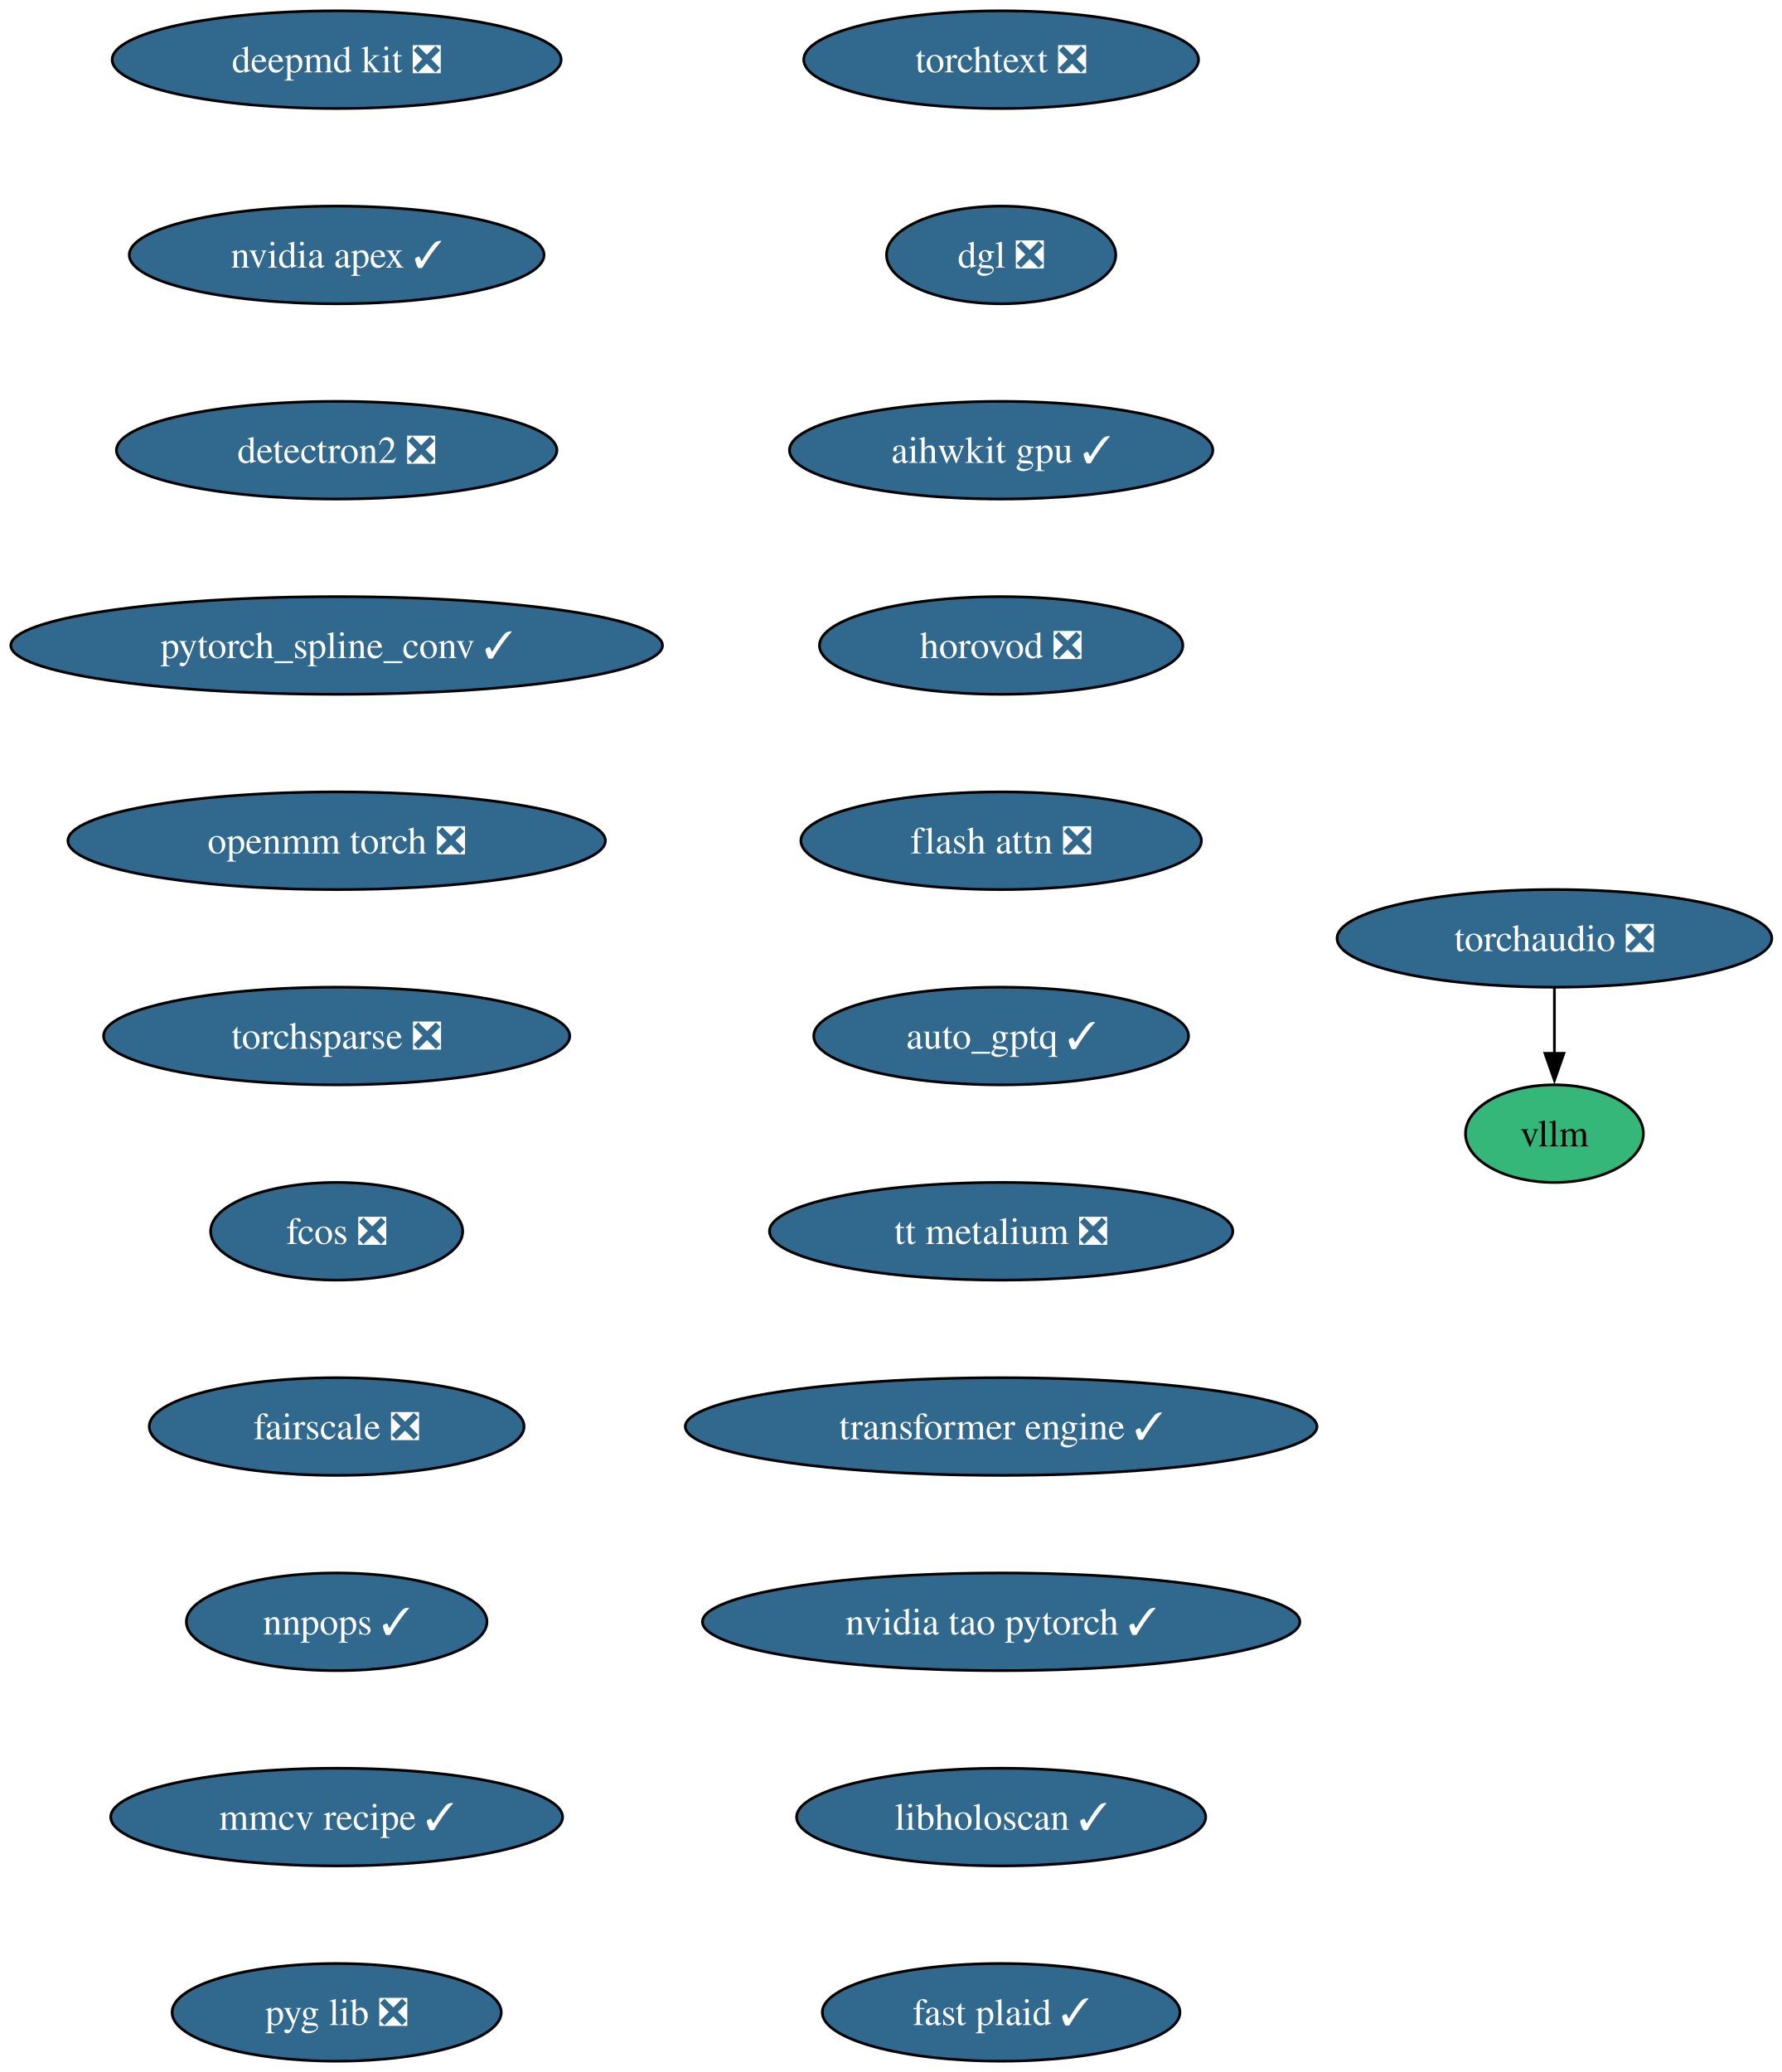
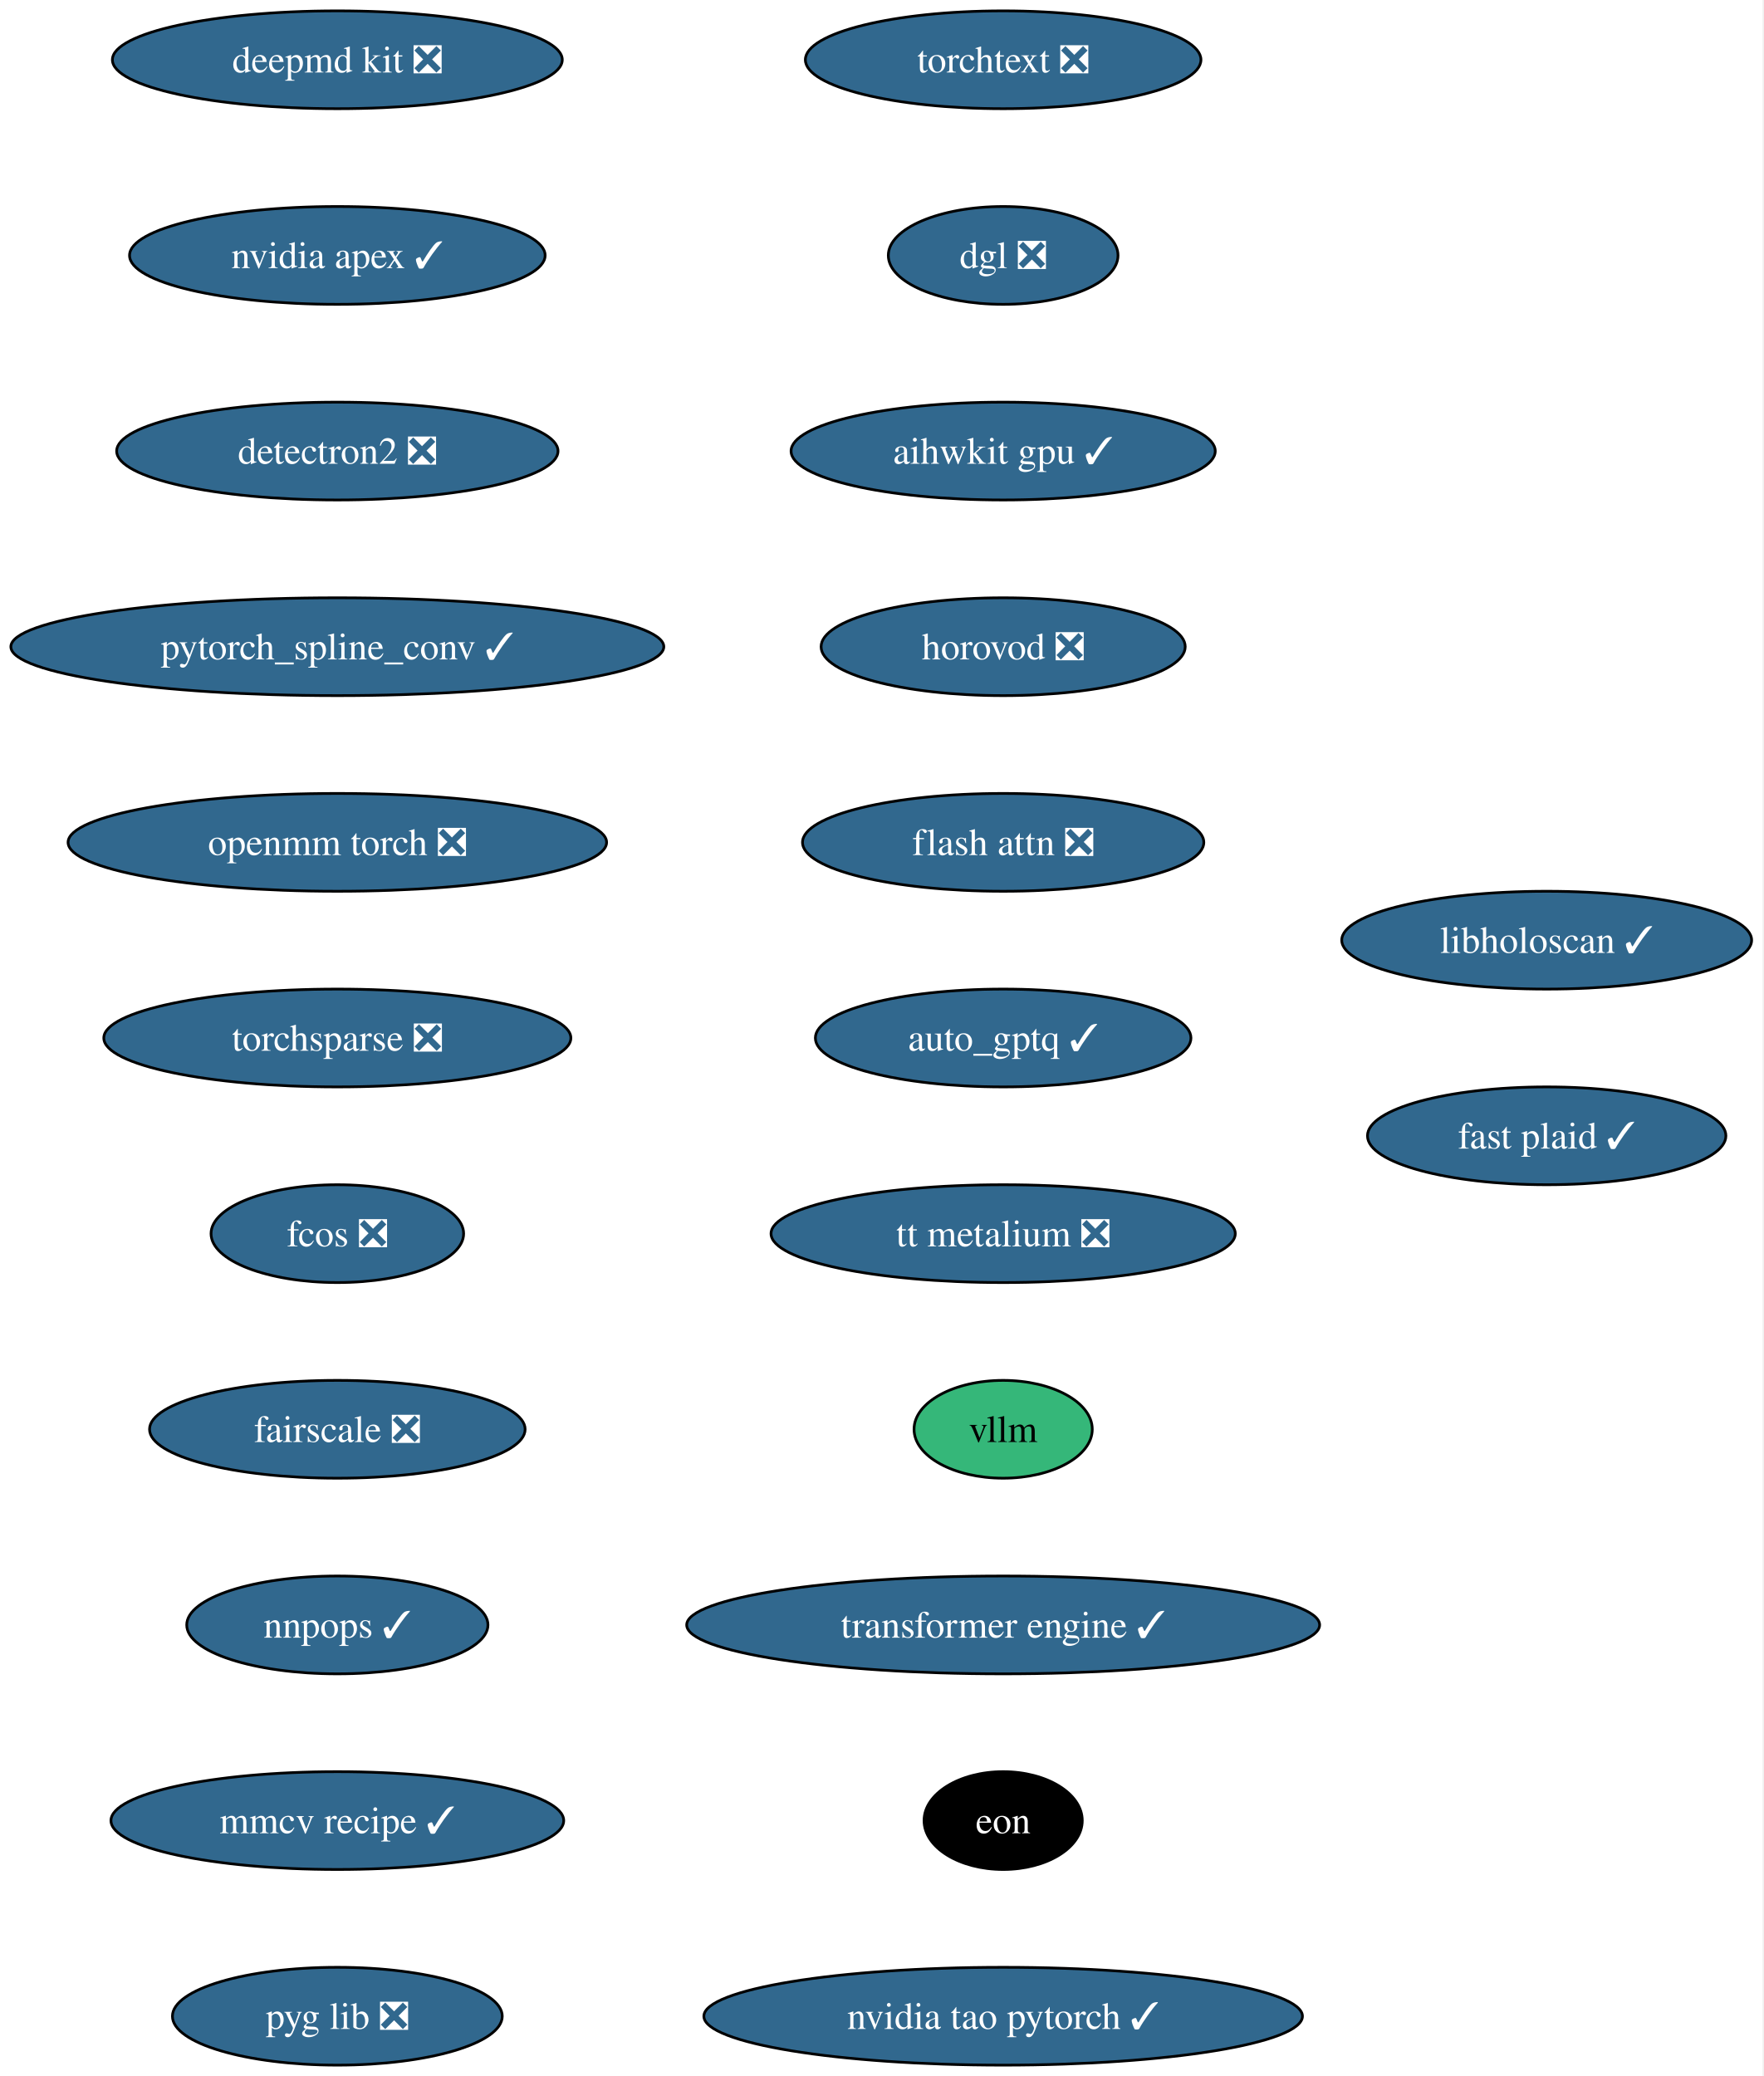
- <svg xmlns="http://www.w3.org/2000/svg" xmlns:xlink="http://www.w3.org/1999/xlink" width="657pt" height="764pt" viewBox="0.00 0.00 657.00 764.00">
+ <svg xmlns="http://www.w3.org/2000/svg" xmlns:xlink="http://www.w3.org/1999/xlink" width="649pt" height="764pt" viewBox="0.00 0.00 649.00 764.00">
  <g id="graph0" class="graph" transform="scale(1 1) rotate(0) translate(4 760)">
-     <polygon fill="white" stroke="none" points="-4,4 -4,-760 653.27,-760 653.27,4 -4,4" />
+     <polygon fill="white" stroke="none" points="-4,4 -4,-760 644.54,-760 644.54,4 -4,4" />
    <g id="node1" class="node">
      <g id="a_node1">
        <a xlink:href="https://github.com/conda-forge/deepmd-kit-feedstock/pull/135" xlink:title="deepmd kit ❎">
          <ellipse fill="#31688e" stroke="black" cx="120.13" cy="-738" rx="82.77" ry="18" />
          <text xml:space="preserve" text-anchor="middle" x="120.13" y="-733.33" font-family="Times,serif" font-size="14.00" fill="white">deepmd kit ❎</text>
        </a>
      </g>
    </g>
    <g id="node2" class="node">
      <g id="a_node2">
        <a xlink:href="https://github.com/conda-forge/nvidia-apex-feedstock/pull/70" xlink:title="nvidia apex ✓">
          <ellipse fill="#31688e" stroke="black" cx="120.13" cy="-666" rx="76.46" ry="18" />
          <text xml:space="preserve" text-anchor="middle" x="120.13" y="-661.33" font-family="Times,serif" font-size="14.00" fill="white">nvidia apex ✓</text>
        </a>
      </g>
    </g>
    <g id="node3" class="node">
      <g id="a_node3">
        <a xlink:href="https://github.com/conda-forge/detectron2-feedstock/pull/60" xlink:title="detectron2 ❎">
          <ellipse fill="#31688e" stroke="black" cx="120.13" cy="-594" rx="81.2" ry="18" />
          <text xml:space="preserve" text-anchor="middle" x="120.13" y="-589.33" font-family="Times,serif" font-size="14.00" fill="white">detectron2 ❎</text>
        </a>
      </g>
    </g>
    <g id="node4" class="node">
      <g id="a_node4">
        <a xlink:href="https://github.com/conda-forge/pytorch_spline_conv-feedstock/pull/53" xlink:title="pytorch_spline_conv ✓">
          <ellipse fill="#31688e" stroke="black" cx="120.13" cy="-522" rx="120.13" ry="18" />
          <text xml:space="preserve" text-anchor="middle" x="120.13" y="-517.33" font-family="Times,serif" font-size="14.00" fill="white">pytorch_spline_conv ✓</text>
        </a>
      </g>
    </g>
    <g id="node5" class="node">
      <g id="a_node5">
        <a xlink:href="https://github.com/conda-forge/openmm-torch-feedstock/pull/78" xlink:title="openmm torch ❎">
          <ellipse fill="#31688e" stroke="black" cx="120.13" cy="-450" rx="99.08" ry="18" />
          <text xml:space="preserve" text-anchor="middle" x="120.13" y="-445.32" font-family="Times,serif" font-size="14.00" fill="white">openmm torch ❎</text>
        </a>
      </g>
    </g>
    <g id="node6" class="node">
      <g id="a_node6">
        <a xlink:href="https://github.com/conda-forge/torchsparse-feedstock/pull/49" xlink:title="torchsparse ❎">
          <ellipse fill="#31688e" stroke="black" cx="120.13" cy="-378" rx="85.93" ry="18" />
          <text xml:space="preserve" text-anchor="middle" x="120.13" y="-373.32" font-family="Times,serif" font-size="14.00" fill="white">torchsparse ❎</text>
        </a>
      </g>
    </g>
    <g id="node7" class="node">
      <g id="a_node7">
        <a xlink:href="https://github.com/conda-forge/fcos-feedstock/pull/33" xlink:title="fcos ❎">
          <ellipse fill="#31688e" stroke="black" cx="120.13" cy="-306" rx="46.47" ry="18" />
          <text xml:space="preserve" text-anchor="middle" x="120.13" y="-301.32" font-family="Times,serif" font-size="14.00" fill="white">fcos ❎</text>
        </a>
      </g>
    </g>
    <g id="node8" class="node">
      <g id="a_node8">
        <a xlink:href="https://github.com/conda-forge/fairscale-feedstock/pull/48" xlink:title="fairscale ❎">
          <ellipse fill="#31688e" stroke="black" cx="120.13" cy="-234" rx="69.1" ry="18" />
          <text xml:space="preserve" text-anchor="middle" x="120.13" y="-229.32" font-family="Times,serif" font-size="14.00" fill="white">fairscale ❎</text>
        </a>
      </g>
    </g>
    <g id="node9" class="node">
      <g id="a_node9">
        <a xlink:href="https://github.com/conda-forge/nnpops-feedstock/pull/58" xlink:title="nnpops ✓">
          <ellipse fill="#31688e" stroke="black" cx="120.13" cy="-162" rx="55.42" ry="18" />
          <text xml:space="preserve" text-anchor="middle" x="120.13" y="-157.32" font-family="Times,serif" font-size="14.00" fill="white">nnpops ✓</text>
        </a>
      </g>
    </g>
    <g id="node10" class="node">
      <g id="a_node10">
        <a xlink:href="https://github.com/conda-forge/mmcv-recipe-feedstock/pull/54" xlink:title="mmcv recipe ✓">
          <ellipse fill="#31688e" stroke="black" cx="120.13" cy="-90" rx="83.3" ry="18" />
          <text xml:space="preserve" text-anchor="middle" x="120.13" y="-85.33" font-family="Times,serif" font-size="14.00" fill="white">mmcv recipe ✓</text>
        </a>
      </g>
    </g>
    <g id="node11" class="node">
      <g id="a_node11">
        <a xlink:href="https://github.com/conda-forge/pyg-lib-feedstock/pull/54" xlink:title="pyg lib ❎">
          <ellipse fill="#31688e" stroke="black" cx="120.13" cy="-18" rx="60.68" ry="18" />
          <text xml:space="preserve" text-anchor="middle" x="120.13" y="-13.32" font-family="Times,serif" font-size="14.00" fill="white">pyg lib ❎</text>
        </a>
      </g>
    </g>
    <g id="node12" class="node">
      <g id="a_node12">
        <a xlink:href="https://github.com/conda-forge/torchtext-feedstock/pull/41" xlink:title="torchtext ❎">
          <ellipse fill="#31688e" stroke="black" cx="365.13" cy="-738" rx="72.78" ry="18" />
          <text xml:space="preserve" text-anchor="middle" x="365.13" y="-733.33" font-family="Times,serif" font-size="14.00" fill="white">torchtext ❎</text>
        </a>
      </g>
    </g>
    <g id="node13" class="node">
      <g id="a_node13">
        <a xlink:href="https://github.com/conda-forge/dgl-feedstock/pull/68" xlink:title="dgl ❎">
          <ellipse fill="#31688e" stroke="black" cx="365.13" cy="-666" rx="42.26" ry="18" />
          <text xml:space="preserve" text-anchor="middle" x="365.13" y="-661.33" font-family="Times,serif" font-size="14.00" fill="white">dgl ❎</text>
        </a>
      </g>
    </g>
    <g id="node14" class="node">
      <g id="a_node14">
        <a xlink:href="https://github.com/conda-forge/aihwkit-gpu-feedstock/pull/38" xlink:title="aihwkit gpu ✓">
          <ellipse fill="#31688e" stroke="black" cx="365.13" cy="-594" rx="78.04" ry="18" />
          <text xml:space="preserve" text-anchor="middle" x="365.13" y="-589.33" font-family="Times,serif" font-size="14.00" fill="white">aihwkit gpu ✓</text>
        </a>
      </g>
    </g>
    <g id="node15" class="node">
      <g id="a_node15">
        <a xlink:href="https://github.com/conda-forge/horovod-feedstock/pull/48" xlink:title="horovod ❎">
          <ellipse fill="#31688e" stroke="black" cx="365.13" cy="-522" rx="66.99" ry="18" />
          <text xml:space="preserve" text-anchor="middle" x="365.13" y="-517.33" font-family="Times,serif" font-size="14.00" fill="white">horovod ❎</text>
        </a>
      </g>
    </g>
    <g id="node16" class="node">
      <g id="a_node16">
        <a xlink:href="https://github.com/conda-forge/flash-attn-feedstock/pull/51" xlink:title="flash attn ❎">
          <ellipse fill="#31688e" stroke="black" cx="365.13" cy="-450" rx="73.83" ry="18" />
          <text xml:space="preserve" text-anchor="middle" x="365.13" y="-445.32" font-family="Times,serif" font-size="14.00" fill="white">flash attn ❎</text>
        </a>
      </g>
    </g>
    <g id="node17" class="node">
      <g id="a_node17">
        <a xlink:href="https://github.com/conda-forge/auto_gptq-feedstock/pull/25" xlink:title="auto_gptq ✓">
          <ellipse fill="#31688e" stroke="black" cx="365.13" cy="-378" rx="69.1" ry="18" />
          <text xml:space="preserve" text-anchor="middle" x="365.13" y="-373.32" font-family="Times,serif" font-size="14.00" fill="white">auto_gptq ✓</text>
        </a>
      </g>
    </g>
    <g id="node18" class="node">
      <g id="a_node18">
        <a xlink:href="https://github.com/conda-forge/tt-metalium-feedstock/pull/25" xlink:title="tt metalium ❎">
          <ellipse fill="#31688e" stroke="black" cx="365.13" cy="-306" rx="85.41" ry="18" />
          <text xml:space="preserve" text-anchor="middle" x="365.13" y="-301.32" font-family="Times,serif" font-size="14.00" fill="white">tt metalium ❎</text>
        </a>
      </g>
    </g>
-     <g id="node21" class="node">
-       <g id="a_node21">
-         <a xlink:href="https://github.com/conda-forge/transformer-engine-feedstock/pull/49" xlink:title="transformer engine ✓">
-           <ellipse fill="#31688e" stroke="black" cx="365.13" cy="-234" rx="116.45" ry="18" />
-           <text xml:space="preserve" text-anchor="middle" x="365.13" y="-229.32" font-family="Times,serif" font-size="14.00" fill="white">transformer engine ✓</text>
-         </a>
-       </g>
-     </g>
    <g id="node19" class="node">
      <g id="a_node19">
-         <a xlink:href="https://github.com/conda-forge/torchaudio-feedstock/pull/50" xlink:title="torchaudio ❎">
-           <ellipse fill="#31688e" stroke="black" cx="569.13" cy="-414" rx="80.14" ry="18" />
-           <text xml:space="preserve" text-anchor="middle" x="569.13" y="-409.32" font-family="Times,serif" font-size="14.00" fill="white">torchaudio ❎</text>
+         <a xlink:href="https://github.com/conda-forge/vllm-feedstock" xlink:title="vllm">
+           <ellipse fill="#35b779" stroke="black" cx="365.13" cy="-234" rx="32.79" ry="18" />
+           <text xml:space="preserve" text-anchor="middle" x="365.13" y="-229.32" font-family="Times,serif" font-size="14.00">vllm</text>
        </a>
      </g>
    </g>
    <g id="node20" class="node">
      <g id="a_node20">
-         <a xlink:href="https://github.com/conda-forge/vllm-feedstock" xlink:title="vllm">
-           <ellipse fill="#35b779" stroke="black" cx="569.13" cy="-342" rx="32.79" ry="18" />
-           <text xml:space="preserve" text-anchor="middle" x="569.13" y="-337.32" font-family="Times,serif" font-size="14.00">vllm</text>
+         <a xlink:href="https://github.com/conda-forge/transformer-engine-feedstock/pull/49" xlink:title="transformer engine ✓">
+           <ellipse fill="#31688e" stroke="black" cx="365.13" cy="-162" rx="116.45" ry="18" />
+           <text xml:space="preserve" text-anchor="middle" x="365.13" y="-157.32" font-family="Times,serif" font-size="14.00" fill="white">transformer engine ✓</text>
        </a>
      </g>
    </g>
-     <g id="edge17" class="edge">
-       <path fill="none" stroke="black" d="M569.13,-395.7C569.13,-388.41 569.13,-379.73 569.13,-371.54" />
-       <polygon fill="black" stroke="black" points="572.63,-371.62 569.13,-361.62 565.63,-371.62 572.63,-371.62" />
+     <g id="node21" class="node">
+       <g id="a_node21">
+         <a xlink:href="https://github.com/conda-forge/eon-feedstock" xlink:title="eon">
+           <ellipse fill="#000000" stroke="black" cx="365.13" cy="-90" rx="29.11" ry="18" />
+           <text xml:space="preserve" text-anchor="middle" x="365.13" y="-85.33" font-family="Times,serif" font-size="14.00" fill="white">eon</text>
+         </a>
+       </g>
    </g>
    <g id="node22" class="node">
      <g id="a_node22">
        <a xlink:href="https://github.com/conda-forge/nvidia-tao-pytorch-feedstock/pull/11" xlink:title="nvidia tao pytorch ✓">
-           <ellipse fill="#31688e" stroke="black" cx="365.13" cy="-162" rx="110.13" ry="18" />
-           <text xml:space="preserve" text-anchor="middle" x="365.13" y="-157.32" font-family="Times,serif" font-size="14.00" fill="white">nvidia tao pytorch ✓</text>
+           <ellipse fill="#31688e" stroke="black" cx="365.13" cy="-18" rx="110.13" ry="18" />
+           <text xml:space="preserve" text-anchor="middle" x="365.13" y="-13.32" font-family="Times,serif" font-size="14.00" fill="white">nvidia tao pytorch ✓</text>
        </a>
      </g>
    </g>
    <g id="node23" class="node">
      <g id="a_node23">
        <a xlink:href="https://github.com/conda-forge/libholoscan-feedstock/pull/17" xlink:title="libholoscan ✓">
-           <ellipse fill="#31688e" stroke="black" cx="365.13" cy="-90" rx="75.41" ry="18" />
-           <text xml:space="preserve" text-anchor="middle" x="365.13" y="-85.33" font-family="Times,serif" font-size="14.00" fill="white">libholoscan ✓</text>
+           <ellipse fill="#31688e" stroke="black" cx="565.13" cy="-414" rx="75.41" ry="18" />
+           <text xml:space="preserve" text-anchor="middle" x="565.13" y="-409.32" font-family="Times,serif" font-size="14.00" fill="white">libholoscan ✓</text>
        </a>
      </g>
    </g>
    <g id="node24" class="node">
      <g id="a_node24">
        <a xlink:href="https://github.com/conda-forge/fast-plaid-feedstock/pull/5" xlink:title="fast plaid ✓">
-           <ellipse fill="#31688e" stroke="black" cx="365.13" cy="-18" rx="65.94" ry="18" />
-           <text xml:space="preserve" text-anchor="middle" x="365.13" y="-13.32" font-family="Times,serif" font-size="14.00" fill="white">fast plaid ✓</text>
+           <ellipse fill="#31688e" stroke="black" cx="565.13" cy="-342" rx="65.94" ry="18" />
+           <text xml:space="preserve" text-anchor="middle" x="565.13" y="-337.32" font-family="Times,serif" font-size="14.00" fill="white">fast plaid ✓</text>
        </a>
      </g>
    </g>
  </g>
</svg>
